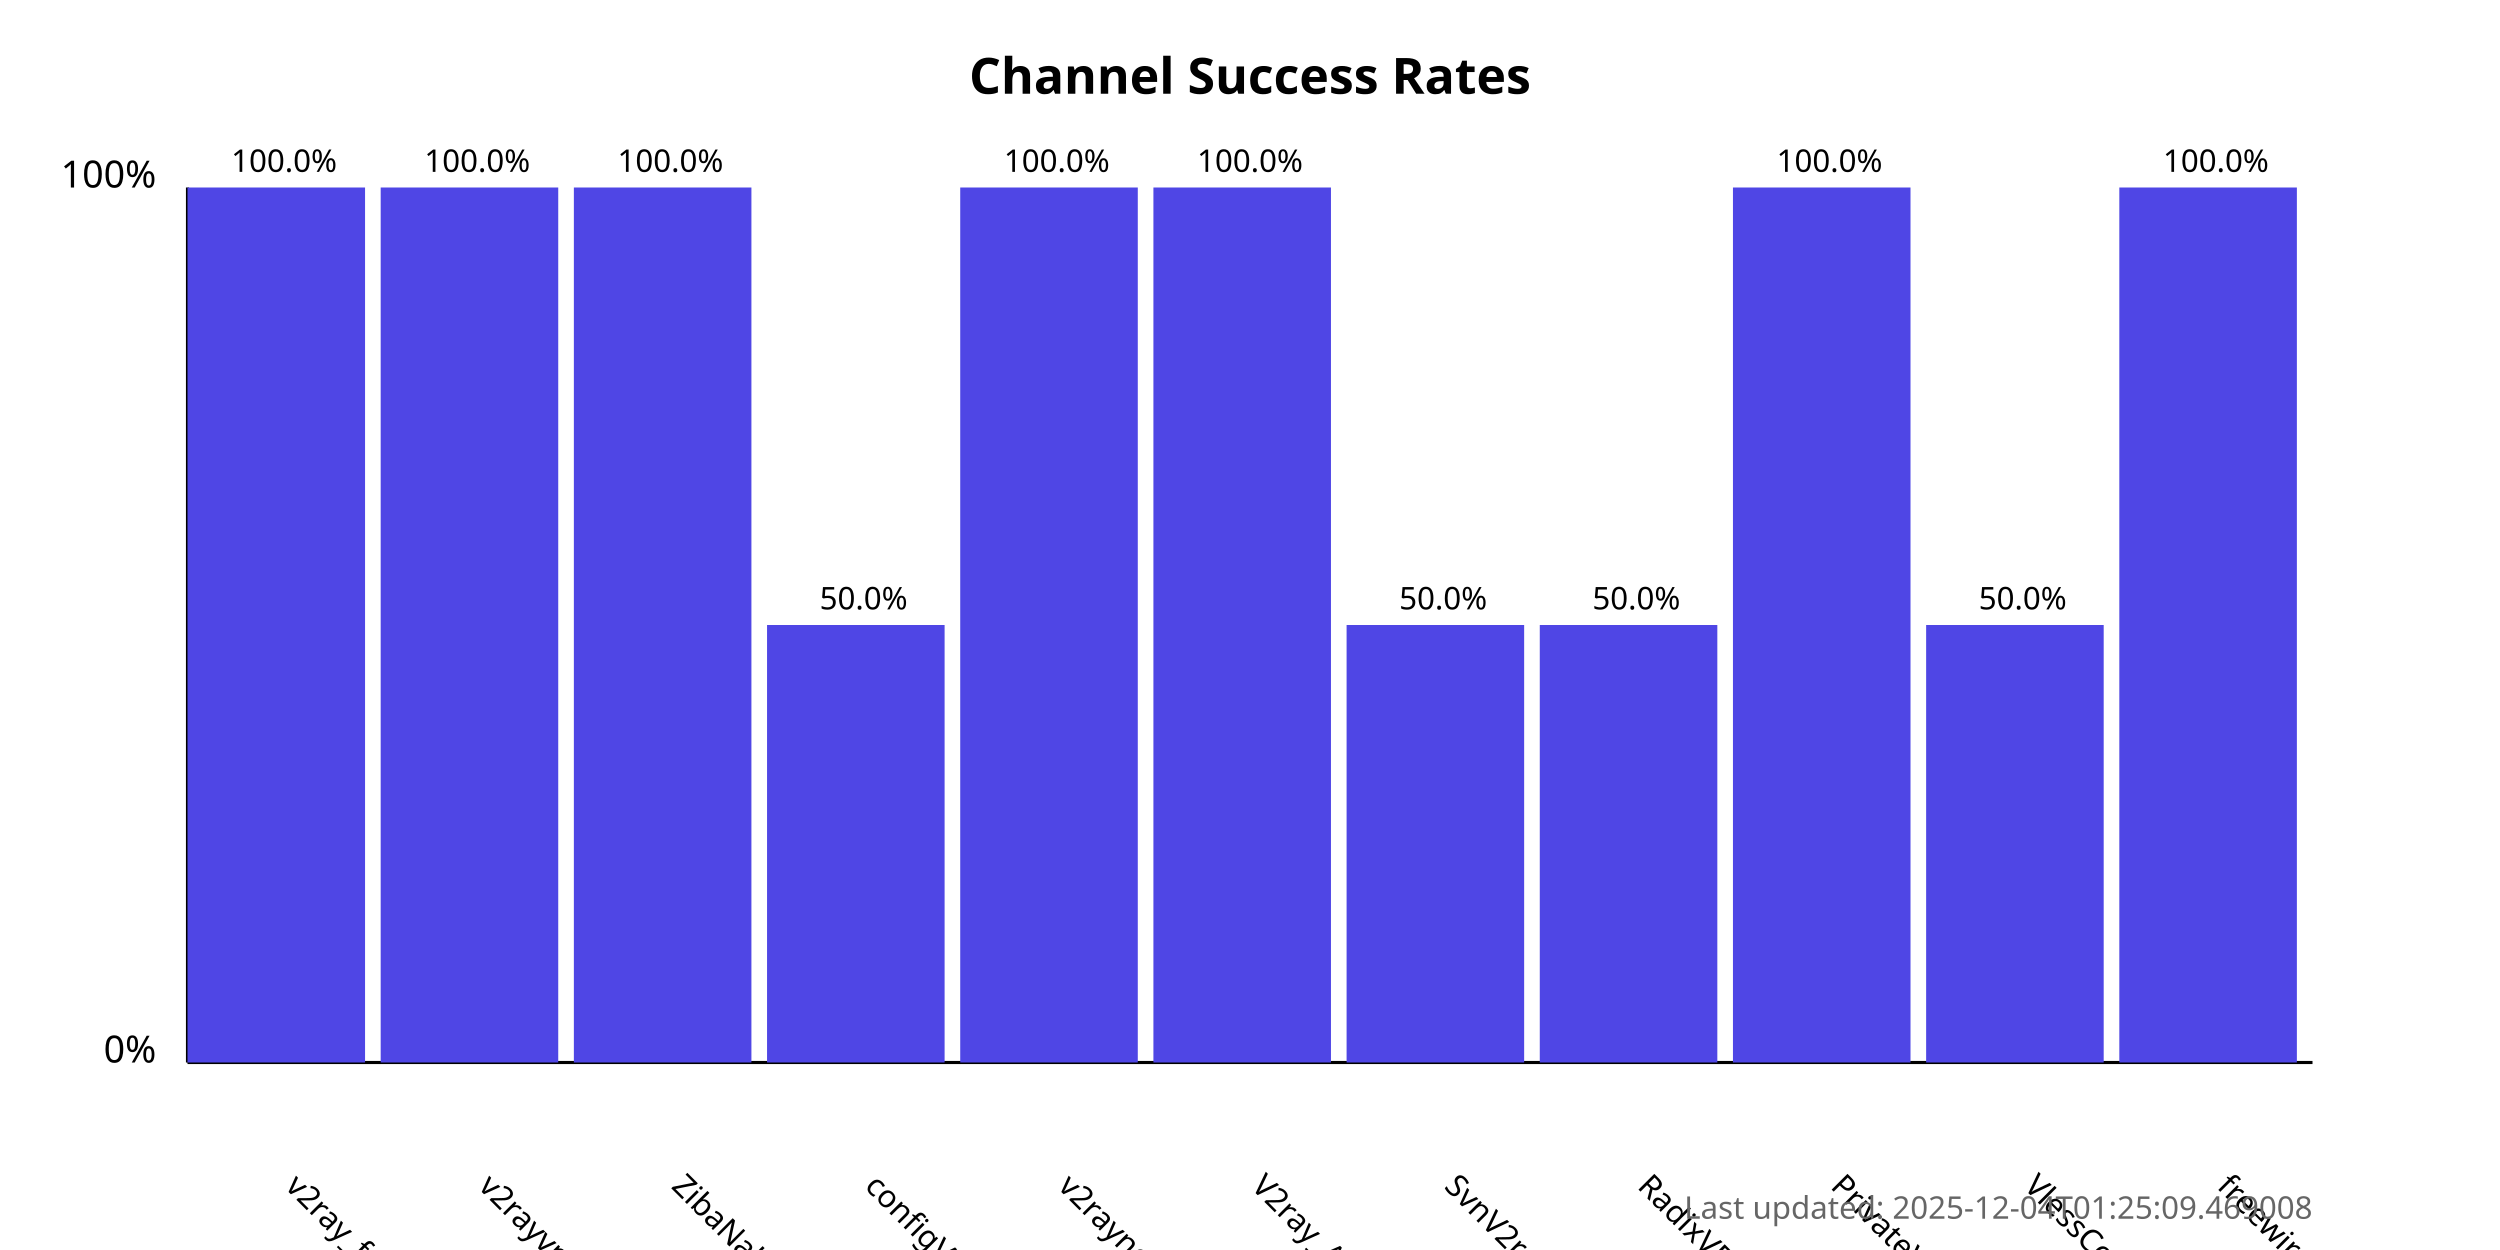
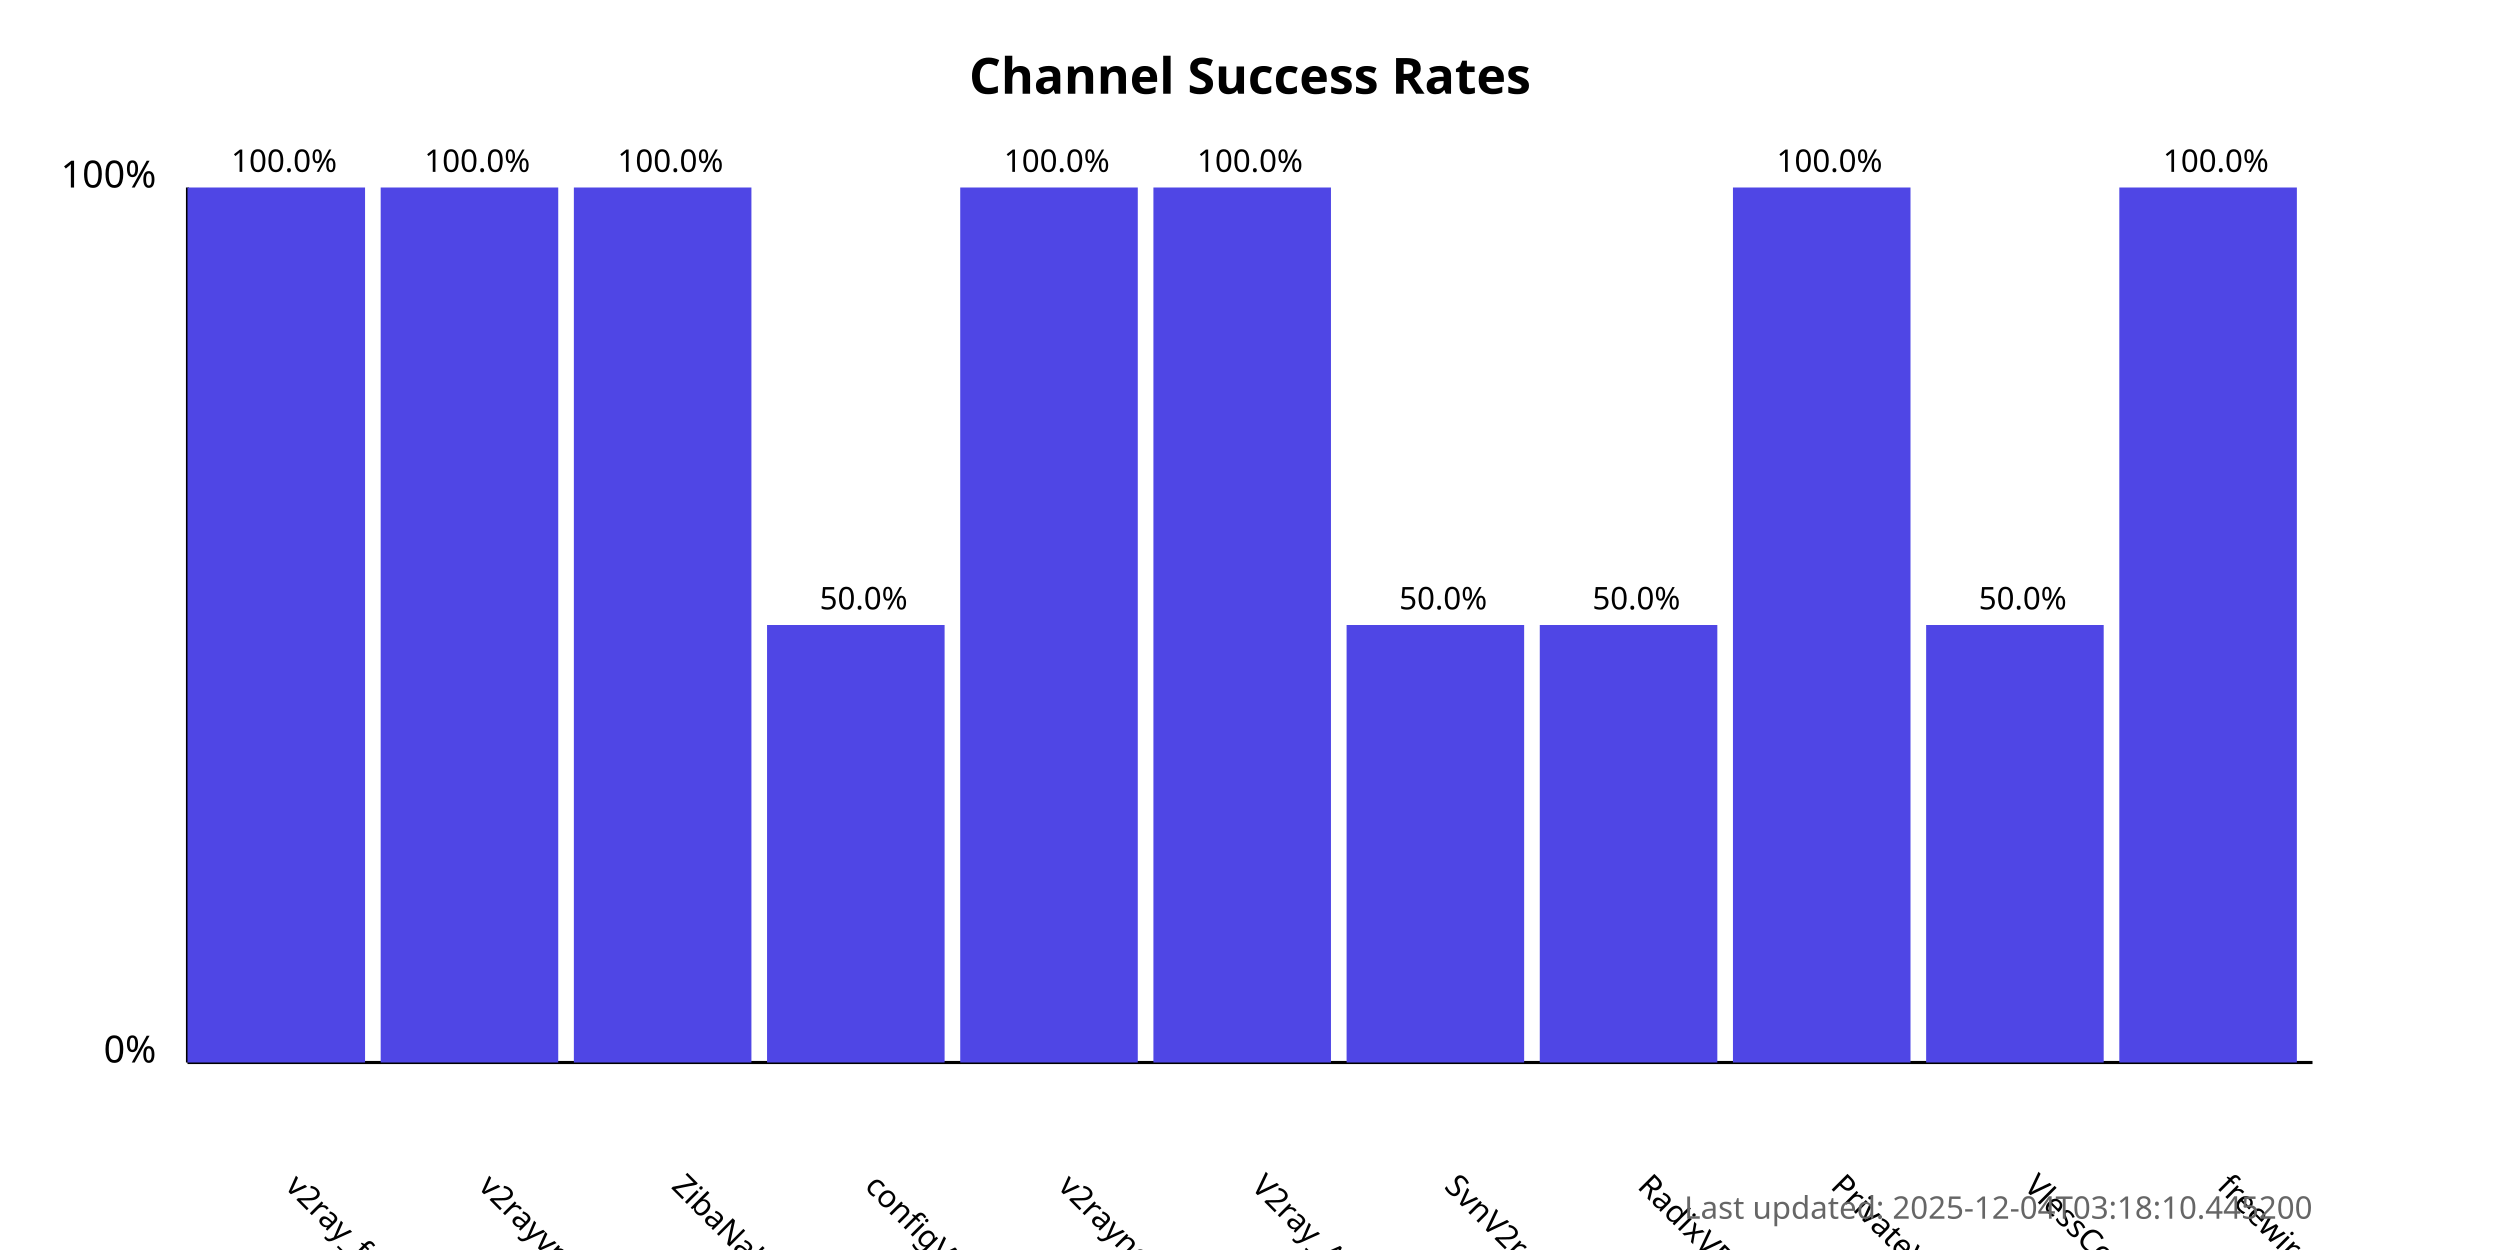
<svg xmlns="http://www.w3.org/2000/svg" width="800" height="400">
  <style>
            .chart-title { font: bold 16px sans-serif; }
            .axis-label { font: 12px sans-serif; }
            .tick-label { font: 10px sans-serif; }
            .bar { fill: #4f46e5; }
            .bar:hover { fill: #6366f1; }
            .timestamp { font: 10px sans-serif; fill: #666; }
        </style>
  <text x="400.0" y="30" text-anchor="middle" class="chart-title">
            Channel Success Rates
        </text>
  <line x1="60" y1="340" x2="60" y2="60" stroke="black" stroke-width="1" />
  <line x1="60" y1="340" x2="740" y2="340" stroke="black" stroke-width="1" />
  <text x="50" y="340" text-anchor="end" class="axis-label">0%</text>
  <text x="50" y="60" text-anchor="end" class="axis-label">100%</text>
  <g>
    <rect x="60" y="60.0" width="56.818" height="280.0" class="bar" />
    <text x="90.909" y="380" transform="rotate(45, 90.90909, 380)" text-anchor="start" class="tick-label">
                v2ray_free_conf
            </text>
    <text x="90.909" y="55.0" text-anchor="middle" class="tick-label">
                100.0%
            </text>
  </g>
  <g>
    <rect x="121.818" y="60.0" width="56.818" height="280.0" class="bar" />
    <text x="152.727" y="380" transform="rotate(45, 152.7273, 380)" text-anchor="start" class="tick-label">
                v2rayvpno
            </text>
    <text x="152.727" y="55.0" text-anchor="middle" class="tick-label">
                100.0%
            </text>
  </g>
  <g>
    <rect x="183.636" y="60.0" width="56.818" height="280.0" class="bar" />
    <text x="214.545" y="380" transform="rotate(45, 214.5455, 380)" text-anchor="start" class="tick-label">
                ZibaNabz
            </text>
    <text x="214.545" y="55.0" text-anchor="middle" class="tick-label">
                100.0%
            </text>
  </g>
  <g>
    <rect x="245.455" y="200.0" width="56.818" height="140.0" class="bar" />
    <text x="276.364" y="380" transform="rotate(45, 276.3636, 380)" text-anchor="start" class="tick-label">
                configV2rayForFree
            </text>
    <text x="276.364" y="195.0" text-anchor="middle" class="tick-label">
                50.0%
            </text>
  </g>
  <g>
    <rect x="307.273" y="60.0" width="56.818" height="280.0" class="bar" />
    <text x="338.182" y="380" transform="rotate(45, 338.1818, 380)" text-anchor="start" class="tick-label">
                v2rayngvpn
            </text>
    <text x="338.182" y="55.0" text-anchor="middle" class="tick-label">
                100.0%
            </text>
  </g>
  <g>
    <rect x="369.091" y="60.0" width="56.818" height="280.0" class="bar" />
    <text x="400.0" y="380" transform="rotate(45, 400.0, 380)" text-anchor="start" class="tick-label">
                V2ray_Alpha
            </text>
    <text x="400.0" y="55.0" text-anchor="middle" class="tick-label">
                100.0%
            </text>
  </g>
  <g>
    <rect x="430.909" y="200.0" width="56.818" height="140.0" class="bar" />
    <text x="461.818" y="380" transform="rotate(45, 461.8182, 380)" text-anchor="start" class="tick-label">
                SvnV2ray
            </text>
    <text x="461.818" y="195.0" text-anchor="middle" class="tick-label">
                50.0%
            </text>
  </g>
  <g>
    <rect x="492.727" y="200.0" width="56.818" height="140.0" class="bar" />
    <text x="523.636" y="380" transform="rotate(45, 523.6364, 380)" text-anchor="start" class="tick-label">
                RadixVPN
            </text>
    <text x="523.636" y="195.0" text-anchor="middle" class="tick-label">
                50.0%
            </text>
  </g>
  <g>
    <rect x="554.545" y="60.0" width="56.818" height="280.0" class="bar" />
    <text x="585.455" y="380" transform="rotate(45, 585.4545, 380)" text-anchor="start" class="tick-label">
                PrivateVPNs
            </text>
    <text x="585.455" y="55.0" text-anchor="middle" class="tick-label">
                100.0%
            </text>
  </g>
  <g>
    <rect x="616.364" y="200.0" width="56.818" height="140.0" class="bar" />
    <text x="647.273" y="380" transform="rotate(45, 647.2727, 380)" text-anchor="start" class="tick-label">
                VlessConfig
            </text>
    <text x="647.273" y="195.0" text-anchor="middle" class="tick-label">
                50.0%
            </text>
  </g>
  <g>
    <rect x="678.182" y="60.0" width="56.818" height="280.0" class="bar" />
    <text x="709.091" y="380" transform="rotate(45, 709.0909, 380)" text-anchor="start" class="tick-label">
                freewireguard
            </text>
    <text x="709.091" y="55.0" text-anchor="middle" class="tick-label">
                100.0%
            </text>
  </g>
  <text x="740" y="390" text-anchor="end" class="timestamp">
-             Last updated: 2025-12-04T01:25:09.469008
+             Last updated: 2025-12-04T03:18:10.445200
        </text>
</svg>
